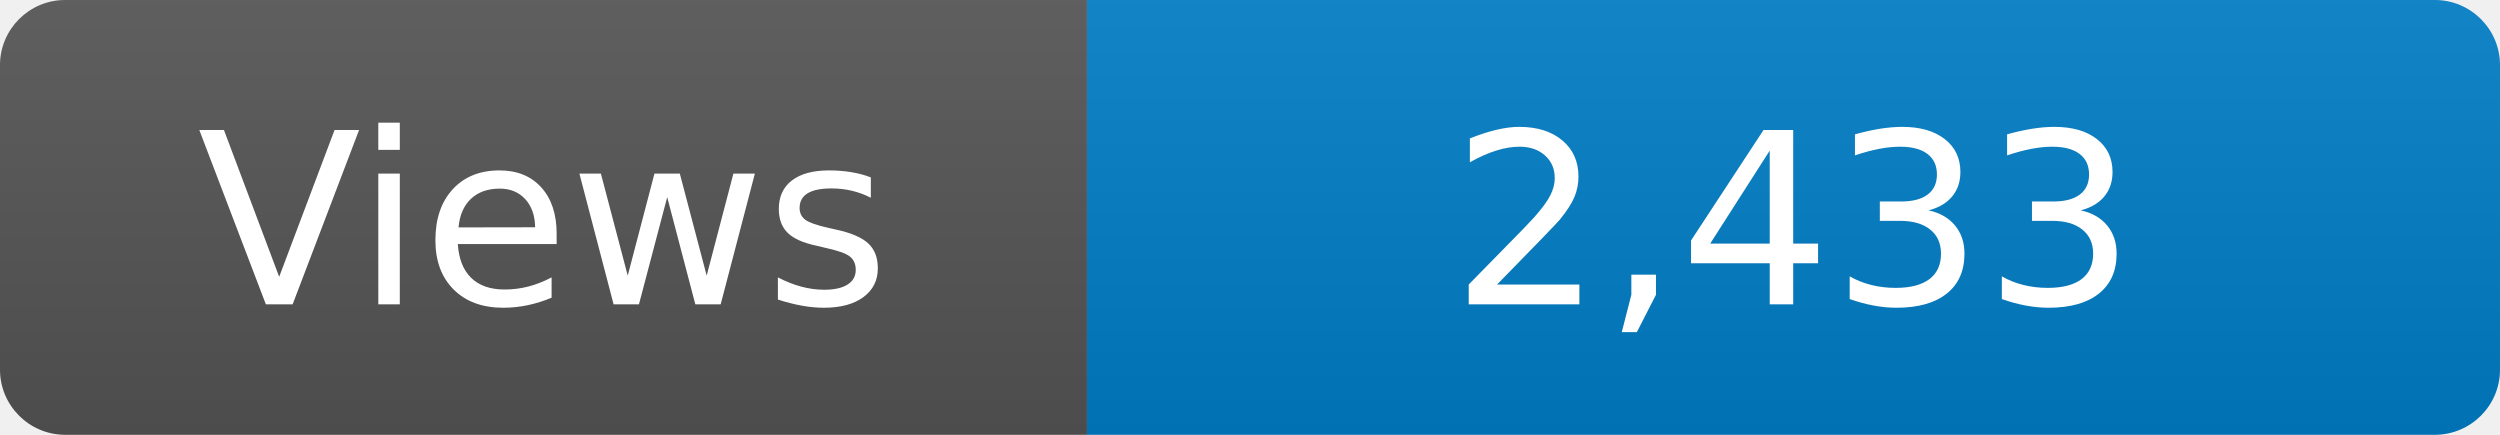
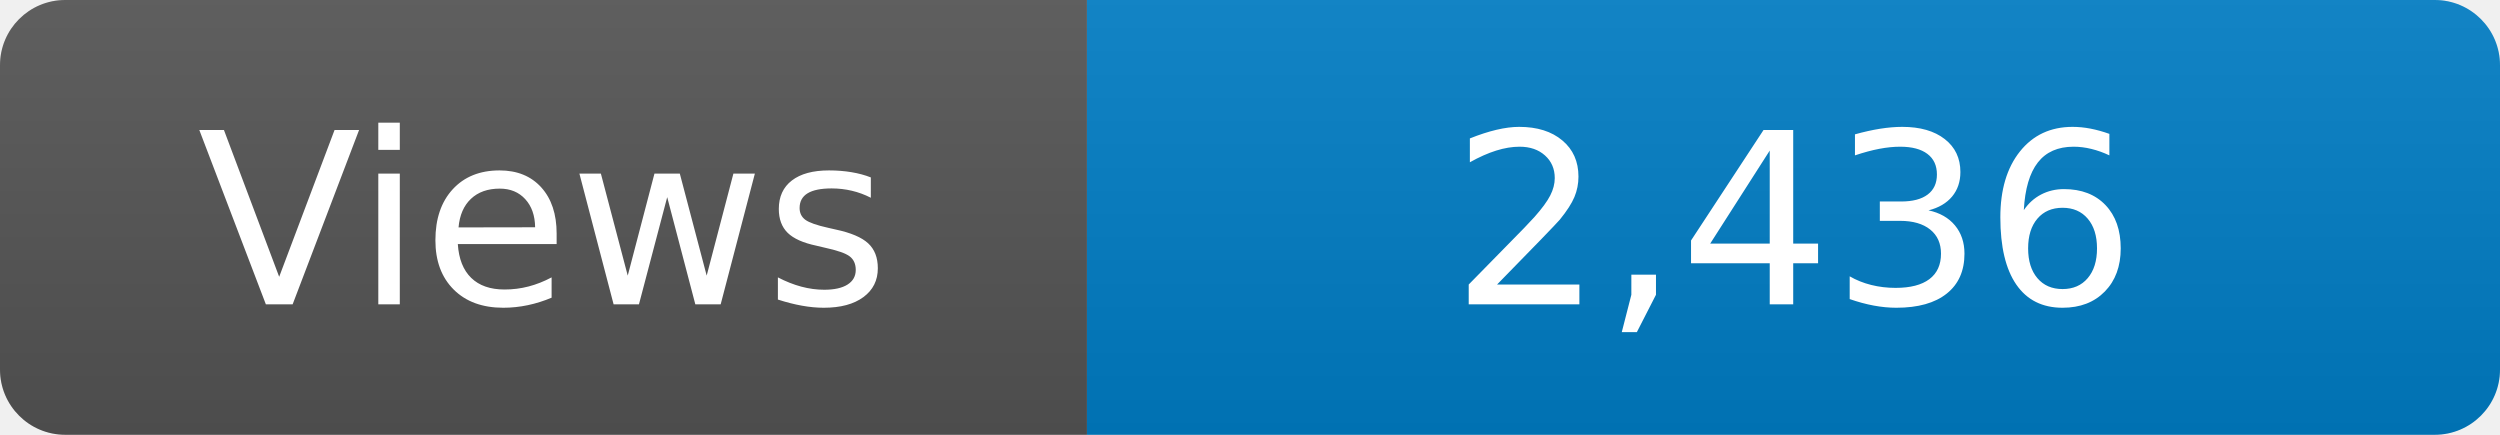
<svg xmlns="http://www.w3.org/2000/svg" width="115" height="20" role="img" aria-label="Maintained?: yes">
  <linearGradient id="s" x2="0" y2="100%">
    <stop offset="0" stop-color="#bbb" stop-opacity=".1" />
    <stop offset="1" stop-opacity=".1" />
  </linearGradient>
  <clipPath id="r">
    <rect width="115" height="20" rx="3" fill="#fff" />
  </clipPath>
  <g clip-path="url(#r)">
    <rect width="50" height="20" fill="#555" />
    <rect x="50" width="160" height="20" fill="#007ec6" />
    <rect width="115" height="20" fill="url(#s)" />
  </g>
  <g fill="#fff" text-anchor="middle" font-family="Verdana,Geneva,DejaVu Sans,sans-serif" font-size="110">
    <text x="250" y="140" transform="scale(.1)" fill="#fff">Views</text>
-     <text x="825" y="140" transform="scale(.1)" fill="#fff">2,433</text>
+     <text x="825" y="140" transform="scale(.1)" fill="#fff">2,436</text>
  </g>
</svg>
